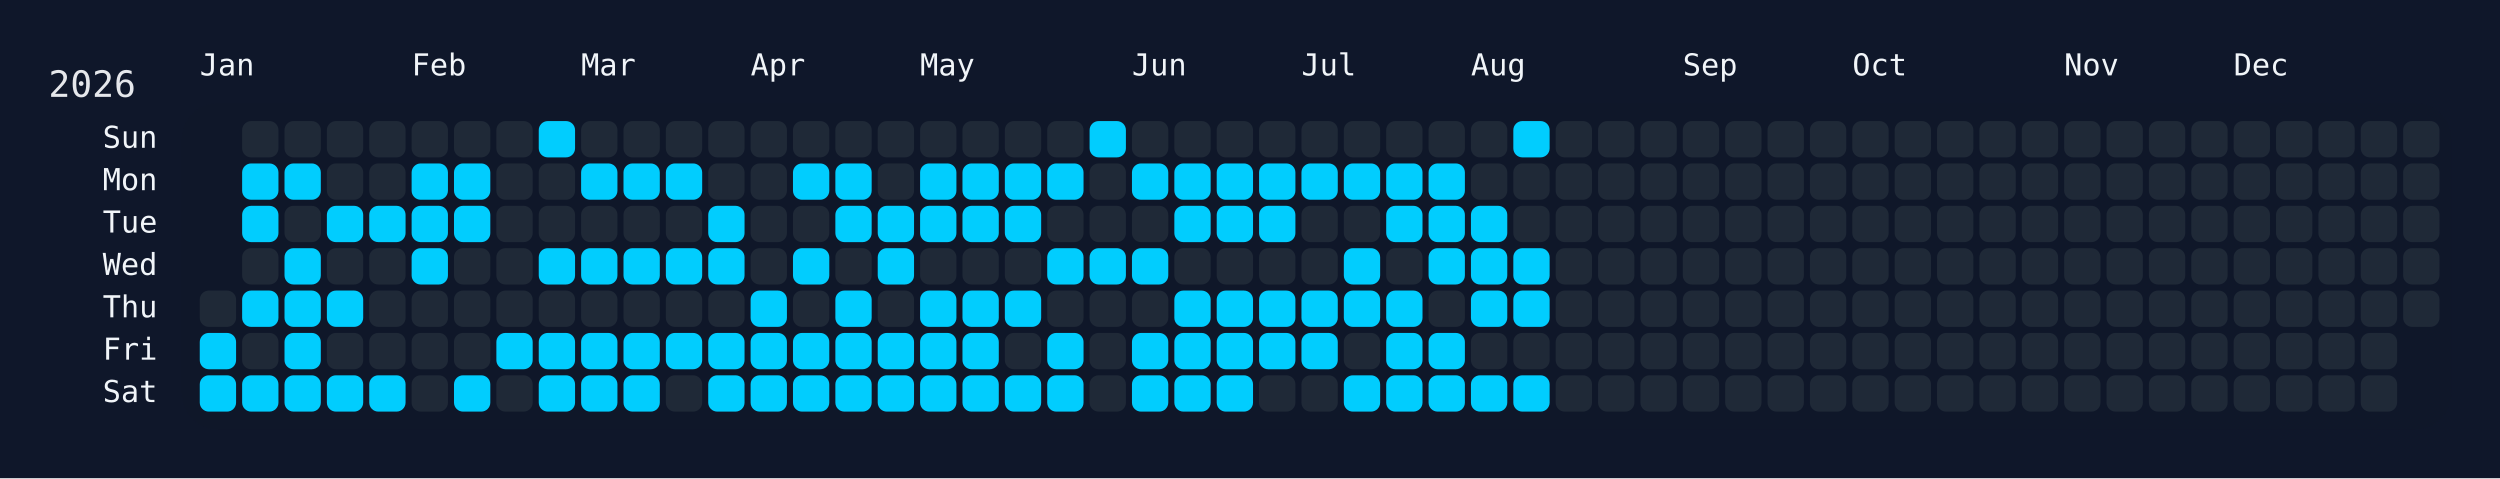
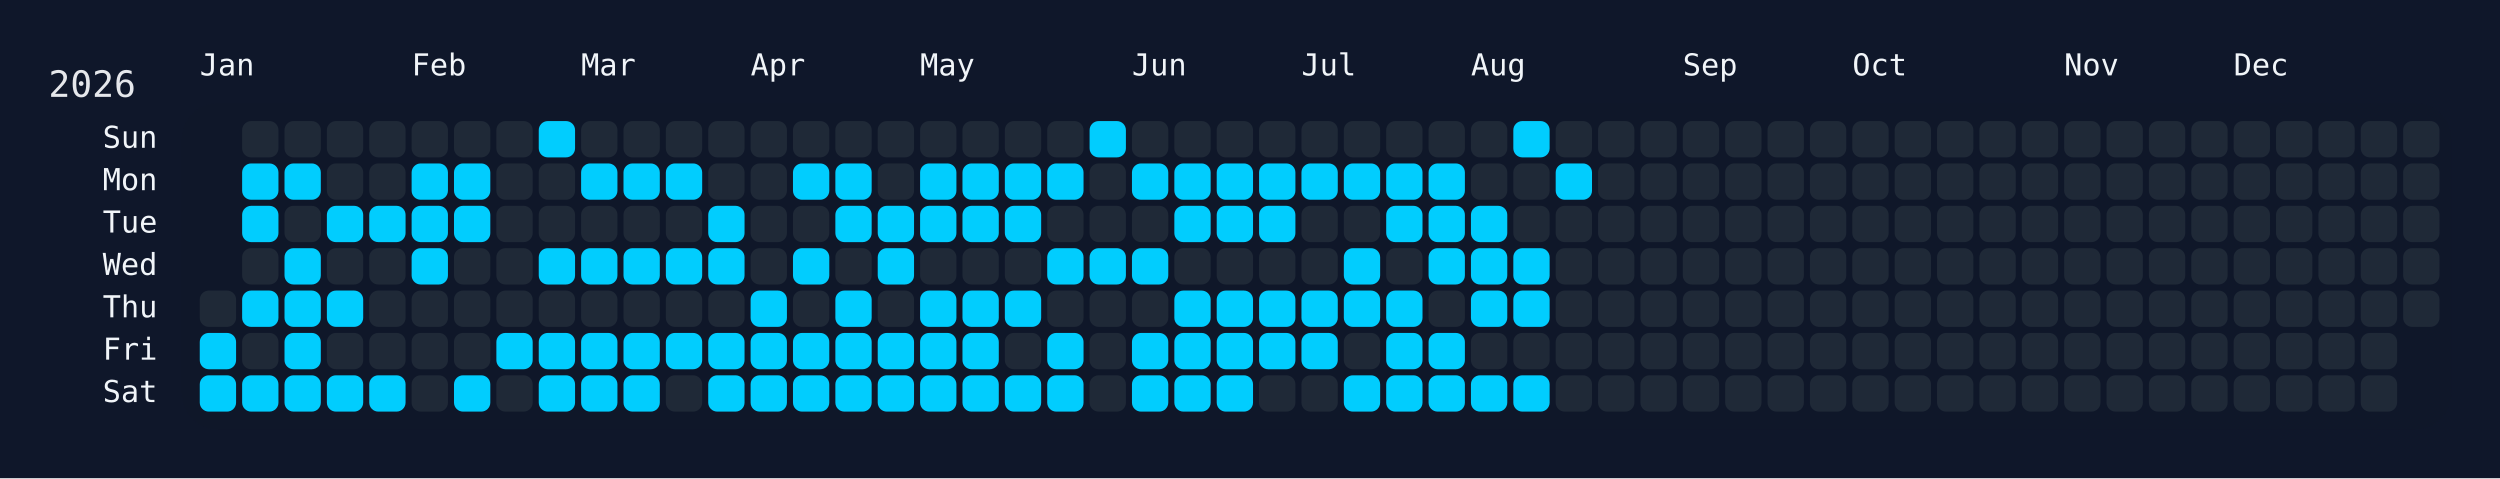
<svg xmlns="http://www.w3.org/2000/svg" width="826" height="158" viewBox="0 0 826 158">
  <rect width="826" height="158" fill="#0f172a" />
  <rect x="60" y="34" width="750" height="108" rx="12" ry="12" fill="rgba(15, 23, 42, 0.8)" />
  <text x="16" y="32" font-size="12" fill="#e5e7eb" font-family="JetBrains Mono, ui-monospace, SFMono-Regular, Menlo, Monaco, Consolas, monospace">2026</text>
  <text x="66" y="18" font-size="10" fill="#f1f5f9" font-family="JetBrains Mono, ui-monospace, SFMono-Regular, Menlo, Monaco, Consolas, monospace" dominant-baseline="hanging">Jan</text>
  <text x="136" y="18" font-size="10" fill="#f1f5f9" font-family="JetBrains Mono, ui-monospace, SFMono-Regular, Menlo, Monaco, Consolas, monospace" dominant-baseline="hanging">Feb</text>
  <text x="192" y="18" font-size="10" fill="#f1f5f9" font-family="JetBrains Mono, ui-monospace, SFMono-Regular, Menlo, Monaco, Consolas, monospace" dominant-baseline="hanging">Mar</text>
  <text x="248" y="18" font-size="10" fill="#f1f5f9" font-family="JetBrains Mono, ui-monospace, SFMono-Regular, Menlo, Monaco, Consolas, monospace" dominant-baseline="hanging">Apr</text>
  <text x="304" y="18" font-size="10" fill="#f1f5f9" font-family="JetBrains Mono, ui-monospace, SFMono-Regular, Menlo, Monaco, Consolas, monospace" dominant-baseline="hanging">May</text>
  <text x="374" y="18" font-size="10" fill="#f1f5f9" font-family="JetBrains Mono, ui-monospace, SFMono-Regular, Menlo, Monaco, Consolas, monospace" dominant-baseline="hanging">Jun</text>
  <text x="430" y="18" font-size="10" fill="#f1f5f9" font-family="JetBrains Mono, ui-monospace, SFMono-Regular, Menlo, Monaco, Consolas, monospace" dominant-baseline="hanging">Jul</text>
  <text x="486" y="18" font-size="10" fill="#f1f5f9" font-family="JetBrains Mono, ui-monospace, SFMono-Regular, Menlo, Monaco, Consolas, monospace" dominant-baseline="hanging">Aug</text>
  <text x="556" y="18" font-size="10" fill="#f1f5f9" font-family="JetBrains Mono, ui-monospace, SFMono-Regular, Menlo, Monaco, Consolas, monospace" dominant-baseline="hanging">Sep</text>
  <text x="612" y="18" font-size="10" fill="#f1f5f9" font-family="JetBrains Mono, ui-monospace, SFMono-Regular, Menlo, Monaco, Consolas, monospace" dominant-baseline="hanging">Oct</text>
  <text x="682" y="18" font-size="10" fill="#f1f5f9" font-family="JetBrains Mono, ui-monospace, SFMono-Regular, Menlo, Monaco, Consolas, monospace" dominant-baseline="hanging">Nov</text>
  <text x="738" y="18" font-size="10" fill="#f1f5f9" font-family="JetBrains Mono, ui-monospace, SFMono-Regular, Menlo, Monaco, Consolas, monospace" dominant-baseline="hanging">Dec</text>
  <text x="52" y="46.0" font-size="10" fill="#f1f5f9" font-family="JetBrains Mono, ui-monospace, SFMono-Regular, Menlo, Monaco, Consolas, monospace" text-anchor="end" dominant-baseline="middle">Sun</text>
  <text x="52" y="60.0" font-size="10" fill="#f1f5f9" font-family="JetBrains Mono, ui-monospace, SFMono-Regular, Menlo, Monaco, Consolas, monospace" text-anchor="end" dominant-baseline="middle">Mon</text>
  <text x="52" y="74.0" font-size="10" fill="#f1f5f9" font-family="JetBrains Mono, ui-monospace, SFMono-Regular, Menlo, Monaco, Consolas, monospace" text-anchor="end" dominant-baseline="middle">Tue</text>
  <text x="52" y="88.0" font-size="10" fill="#f1f5f9" font-family="JetBrains Mono, ui-monospace, SFMono-Regular, Menlo, Monaco, Consolas, monospace" text-anchor="end" dominant-baseline="middle">Wed</text>
  <text x="52" y="102.0" font-size="10" fill="#f1f5f9" font-family="JetBrains Mono, ui-monospace, SFMono-Regular, Menlo, Monaco, Consolas, monospace" text-anchor="end" dominant-baseline="middle">Thu</text>
  <text x="52" y="116.0" font-size="10" fill="#f1f5f9" font-family="JetBrains Mono, ui-monospace, SFMono-Regular, Menlo, Monaco, Consolas, monospace" text-anchor="end" dominant-baseline="middle">Fri</text>
  <text x="52" y="130.0" font-size="10" fill="#f1f5f9" font-family="JetBrains Mono, ui-monospace, SFMono-Regular, Menlo, Monaco, Consolas, monospace" text-anchor="end" dominant-baseline="middle">Sat</text>
  <g transform="translate(66,40)">
    <rect x="0" y="56" width="12" height="12" rx="3" ry="3" fill="#1f2937" data-date="2026-01-01" />
    <rect x="0" y="70" width="12" height="12" rx="3" ry="3" fill="#01cdfe" data-date="2026-01-02" />
    <rect x="0" y="84" width="12" height="12" rx="3" ry="3" fill="#01cdfe" data-date="2026-01-03" />
    <rect x="14" y="0" width="12" height="12" rx="3" ry="3" fill="#1f2937" data-date="2026-01-04" />
    <rect x="14" y="14" width="12" height="12" rx="3" ry="3" fill="#01cdfe" data-date="2026-01-05" />
    <rect x="14" y="28" width="12" height="12" rx="3" ry="3" fill="#01cdfe" data-date="2026-01-06" />
    <rect x="14" y="42" width="12" height="12" rx="3" ry="3" fill="#1f2937" data-date="2026-01-07" />
    <rect x="14" y="56" width="12" height="12" rx="3" ry="3" fill="#01cdfe" data-date="2026-01-08" />
    <rect x="14" y="70" width="12" height="12" rx="3" ry="3" fill="#1f2937" data-date="2026-01-09" />
    <rect x="14" y="84" width="12" height="12" rx="3" ry="3" fill="#01cdfe" data-date="2026-01-10" />
    <rect x="28" y="0" width="12" height="12" rx="3" ry="3" fill="#1f2937" data-date="2026-01-11" />
    <rect x="28" y="14" width="12" height="12" rx="3" ry="3" fill="#01cdfe" data-date="2026-01-12" />
    <rect x="28" y="28" width="12" height="12" rx="3" ry="3" fill="#1f2937" data-date="2026-01-13" />
    <rect x="28" y="42" width="12" height="12" rx="3" ry="3" fill="#01cdfe" data-date="2026-01-14" />
    <rect x="28" y="56" width="12" height="12" rx="3" ry="3" fill="#01cdfe" data-date="2026-01-15" />
    <rect x="28" y="70" width="12" height="12" rx="3" ry="3" fill="#01cdfe" data-date="2026-01-16" />
    <rect x="28" y="84" width="12" height="12" rx="3" ry="3" fill="#01cdfe" data-date="2026-01-17" />
    <rect x="42" y="0" width="12" height="12" rx="3" ry="3" fill="#1f2937" data-date="2026-01-18" />
    <rect x="42" y="14" width="12" height="12" rx="3" ry="3" fill="#1f2937" data-date="2026-01-19" />
    <rect x="42" y="28" width="12" height="12" rx="3" ry="3" fill="#01cdfe" data-date="2026-01-20" />
    <rect x="42" y="42" width="12" height="12" rx="3" ry="3" fill="#1f2937" data-date="2026-01-21" />
    <rect x="42" y="56" width="12" height="12" rx="3" ry="3" fill="#01cdfe" data-date="2026-01-22" />
    <rect x="42" y="70" width="12" height="12" rx="3" ry="3" fill="#1f2937" data-date="2026-01-23" />
    <rect x="42" y="84" width="12" height="12" rx="3" ry="3" fill="#01cdfe" data-date="2026-01-24" />
    <rect x="56" y="0" width="12" height="12" rx="3" ry="3" fill="#1f2937" data-date="2026-01-25" />
    <rect x="56" y="14" width="12" height="12" rx="3" ry="3" fill="#1f2937" data-date="2026-01-26" />
    <rect x="56" y="28" width="12" height="12" rx="3" ry="3" fill="#01cdfe" data-date="2026-01-27" />
    <rect x="56" y="42" width="12" height="12" rx="3" ry="3" fill="#1f2937" data-date="2026-01-28" />
    <rect x="56" y="56" width="12" height="12" rx="3" ry="3" fill="#1f2937" data-date="2026-01-29" />
    <rect x="56" y="70" width="12" height="12" rx="3" ry="3" fill="#1f2937" data-date="2026-01-30" />
    <rect x="56" y="84" width="12" height="12" rx="3" ry="3" fill="#01cdfe" data-date="2026-01-31" />
    <rect x="70" y="0" width="12" height="12" rx="3" ry="3" fill="#1f2937" data-date="2026-02-01" />
    <rect x="70" y="14" width="12" height="12" rx="3" ry="3" fill="#01cdfe" data-date="2026-02-02" />
    <rect x="70" y="28" width="12" height="12" rx="3" ry="3" fill="#01cdfe" data-date="2026-02-03" />
    <rect x="70" y="42" width="12" height="12" rx="3" ry="3" fill="#01cdfe" data-date="2026-02-04" />
    <rect x="70" y="56" width="12" height="12" rx="3" ry="3" fill="#1f2937" data-date="2026-02-05" />
    <rect x="70" y="70" width="12" height="12" rx="3" ry="3" fill="#1f2937" data-date="2026-02-06" />
    <rect x="70" y="84" width="12" height="12" rx="3" ry="3" fill="#1f2937" data-date="2026-02-07" />
    <rect x="84" y="0" width="12" height="12" rx="3" ry="3" fill="#1f2937" data-date="2026-02-08" />
    <rect x="84" y="14" width="12" height="12" rx="3" ry="3" fill="#01cdfe" data-date="2026-02-09" />
    <rect x="84" y="28" width="12" height="12" rx="3" ry="3" fill="#01cdfe" data-date="2026-02-10" />
    <rect x="84" y="42" width="12" height="12" rx="3" ry="3" fill="#1f2937" data-date="2026-02-11" />
    <rect x="84" y="56" width="12" height="12" rx="3" ry="3" fill="#1f2937" data-date="2026-02-12" />
    <rect x="84" y="70" width="12" height="12" rx="3" ry="3" fill="#1f2937" data-date="2026-02-13" />
    <rect x="84" y="84" width="12" height="12" rx="3" ry="3" fill="#01cdfe" data-date="2026-02-14" />
    <rect x="98" y="0" width="12" height="12" rx="3" ry="3" fill="#1f2937" data-date="2026-02-15" />
    <rect x="98" y="14" width="12" height="12" rx="3" ry="3" fill="#1f2937" data-date="2026-02-16" />
    <rect x="98" y="28" width="12" height="12" rx="3" ry="3" fill="#1f2937" data-date="2026-02-17" />
    <rect x="98" y="42" width="12" height="12" rx="3" ry="3" fill="#1f2937" data-date="2026-02-18" />
    <rect x="98" y="56" width="12" height="12" rx="3" ry="3" fill="#1f2937" data-date="2026-02-19" />
    <rect x="98" y="70" width="12" height="12" rx="3" ry="3" fill="#01cdfe" data-date="2026-02-20" />
    <rect x="98" y="84" width="12" height="12" rx="3" ry="3" fill="#1f2937" data-date="2026-02-21" />
    <rect x="112" y="0" width="12" height="12" rx="3" ry="3" fill="#01cdfe" data-date="2026-02-22" />
    <rect x="112" y="14" width="12" height="12" rx="3" ry="3" fill="#1f2937" data-date="2026-02-23" />
    <rect x="112" y="28" width="12" height="12" rx="3" ry="3" fill="#1f2937" data-date="2026-02-24" />
    <rect x="112" y="42" width="12" height="12" rx="3" ry="3" fill="#01cdfe" data-date="2026-02-25" />
    <rect x="112" y="56" width="12" height="12" rx="3" ry="3" fill="#1f2937" data-date="2026-02-26" />
    <rect x="112" y="70" width="12" height="12" rx="3" ry="3" fill="#01cdfe" data-date="2026-02-27" />
    <rect x="112" y="84" width="12" height="12" rx="3" ry="3" fill="#01cdfe" data-date="2026-02-28" />
    <rect x="126" y="0" width="12" height="12" rx="3" ry="3" fill="#1f2937" data-date="2026-03-01" />
    <rect x="126" y="14" width="12" height="12" rx="3" ry="3" fill="#01cdfe" data-date="2026-03-02" />
    <rect x="126" y="28" width="12" height="12" rx="3" ry="3" fill="#1f2937" data-date="2026-03-03" />
    <rect x="126" y="42" width="12" height="12" rx="3" ry="3" fill="#01cdfe" data-date="2026-03-04" />
    <rect x="126" y="56" width="12" height="12" rx="3" ry="3" fill="#1f2937" data-date="2026-03-05" />
    <rect x="126" y="70" width="12" height="12" rx="3" ry="3" fill="#01cdfe" data-date="2026-03-06" />
    <rect x="126" y="84" width="12" height="12" rx="3" ry="3" fill="#01cdfe" data-date="2026-03-07" />
    <rect x="140" y="0" width="12" height="12" rx="3" ry="3" fill="#1f2937" data-date="2026-03-08" />
    <rect x="140" y="14" width="12" height="12" rx="3" ry="3" fill="#01cdfe" data-date="2026-03-09" />
    <rect x="140" y="28" width="12" height="12" rx="3" ry="3" fill="#1f2937" data-date="2026-03-10" />
    <rect x="140" y="42" width="12" height="12" rx="3" ry="3" fill="#01cdfe" data-date="2026-03-11" />
    <rect x="140" y="56" width="12" height="12" rx="3" ry="3" fill="#1f2937" data-date="2026-03-12" />
    <rect x="140" y="70" width="12" height="12" rx="3" ry="3" fill="#01cdfe" data-date="2026-03-13" />
    <rect x="140" y="84" width="12" height="12" rx="3" ry="3" fill="#01cdfe" data-date="2026-03-14" />
    <rect x="154" y="0" width="12" height="12" rx="3" ry="3" fill="#1f2937" data-date="2026-03-15" />
    <rect x="154" y="14" width="12" height="12" rx="3" ry="3" fill="#01cdfe" data-date="2026-03-16" />
    <rect x="154" y="28" width="12" height="12" rx="3" ry="3" fill="#1f2937" data-date="2026-03-17" />
    <rect x="154" y="42" width="12" height="12" rx="3" ry="3" fill="#01cdfe" data-date="2026-03-18" />
    <rect x="154" y="56" width="12" height="12" rx="3" ry="3" fill="#1f2937" data-date="2026-03-19" />
    <rect x="154" y="70" width="12" height="12" rx="3" ry="3" fill="#01cdfe" data-date="2026-03-20" />
    <rect x="154" y="84" width="12" height="12" rx="3" ry="3" fill="#1f2937" data-date="2026-03-21" />
    <rect x="168" y="0" width="12" height="12" rx="3" ry="3" fill="#1f2937" data-date="2026-03-22" />
    <rect x="168" y="14" width="12" height="12" rx="3" ry="3" fill="#1f2937" data-date="2026-03-23" />
    <rect x="168" y="28" width="12" height="12" rx="3" ry="3" fill="#01cdfe" data-date="2026-03-24" />
    <rect x="168" y="42" width="12" height="12" rx="3" ry="3" fill="#01cdfe" data-date="2026-03-25" />
    <rect x="168" y="56" width="12" height="12" rx="3" ry="3" fill="#1f2937" data-date="2026-03-26" />
    <rect x="168" y="70" width="12" height="12" rx="3" ry="3" fill="#01cdfe" data-date="2026-03-27" />
    <rect x="168" y="84" width="12" height="12" rx="3" ry="3" fill="#01cdfe" data-date="2026-03-28" />
    <rect x="182" y="0" width="12" height="12" rx="3" ry="3" fill="#1f2937" data-date="2026-03-29" />
    <rect x="182" y="14" width="12" height="12" rx="3" ry="3" fill="#1f2937" data-date="2026-03-30" />
    <rect x="182" y="28" width="12" height="12" rx="3" ry="3" fill="#1f2937" data-date="2026-03-31" />
    <rect x="182" y="42" width="12" height="12" rx="3" ry="3" fill="#1f2937" data-date="2026-04-01" />
    <rect x="182" y="56" width="12" height="12" rx="3" ry="3" fill="#01cdfe" data-date="2026-04-02" />
    <rect x="182" y="70" width="12" height="12" rx="3" ry="3" fill="#01cdfe" data-date="2026-04-03" />
    <rect x="182" y="84" width="12" height="12" rx="3" ry="3" fill="#01cdfe" data-date="2026-04-04" />
    <rect x="196" y="0" width="12" height="12" rx="3" ry="3" fill="#1f2937" data-date="2026-04-05" />
    <rect x="196" y="14" width="12" height="12" rx="3" ry="3" fill="#01cdfe" data-date="2026-04-06" />
    <rect x="196" y="28" width="12" height="12" rx="3" ry="3" fill="#1f2937" data-date="2026-04-07" />
    <rect x="196" y="42" width="12" height="12" rx="3" ry="3" fill="#01cdfe" data-date="2026-04-08" />
    <rect x="196" y="56" width="12" height="12" rx="3" ry="3" fill="#1f2937" data-date="2026-04-09" />
    <rect x="196" y="70" width="12" height="12" rx="3" ry="3" fill="#01cdfe" data-date="2026-04-10" />
    <rect x="196" y="84" width="12" height="12" rx="3" ry="3" fill="#01cdfe" data-date="2026-04-11" />
    <rect x="210" y="0" width="12" height="12" rx="3" ry="3" fill="#1f2937" data-date="2026-04-12" />
    <rect x="210" y="14" width="12" height="12" rx="3" ry="3" fill="#01cdfe" data-date="2026-04-13" />
    <rect x="210" y="28" width="12" height="12" rx="3" ry="3" fill="#01cdfe" data-date="2026-04-14" />
    <rect x="210" y="42" width="12" height="12" rx="3" ry="3" fill="#1f2937" data-date="2026-04-15" />
    <rect x="210" y="56" width="12" height="12" rx="3" ry="3" fill="#01cdfe" data-date="2026-04-16" />
    <rect x="210" y="70" width="12" height="12" rx="3" ry="3" fill="#01cdfe" data-date="2026-04-17" />
    <rect x="210" y="84" width="12" height="12" rx="3" ry="3" fill="#01cdfe" data-date="2026-04-18" />
    <rect x="224" y="0" width="12" height="12" rx="3" ry="3" fill="#1f2937" data-date="2026-04-19" />
    <rect x="224" y="14" width="12" height="12" rx="3" ry="3" fill="#1f2937" data-date="2026-04-20" />
    <rect x="224" y="28" width="12" height="12" rx="3" ry="3" fill="#01cdfe" data-date="2026-04-21" />
    <rect x="224" y="42" width="12" height="12" rx="3" ry="3" fill="#01cdfe" data-date="2026-04-22" />
    <rect x="224" y="56" width="12" height="12" rx="3" ry="3" fill="#1f2937" data-date="2026-04-23" />
    <rect x="224" y="70" width="12" height="12" rx="3" ry="3" fill="#01cdfe" data-date="2026-04-24" />
    <rect x="224" y="84" width="12" height="12" rx="3" ry="3" fill="#01cdfe" data-date="2026-04-25" />
    <rect x="238" y="0" width="12" height="12" rx="3" ry="3" fill="#1f2937" data-date="2026-04-26" />
    <rect x="238" y="14" width="12" height="12" rx="3" ry="3" fill="#01cdfe" data-date="2026-04-27" />
    <rect x="238" y="28" width="12" height="12" rx="3" ry="3" fill="#01cdfe" data-date="2026-04-28" />
    <rect x="238" y="42" width="12" height="12" rx="3" ry="3" fill="#1f2937" data-date="2026-04-29" />
    <rect x="238" y="56" width="12" height="12" rx="3" ry="3" fill="#01cdfe" data-date="2026-04-30" />
    <rect x="238" y="70" width="12" height="12" rx="3" ry="3" fill="#01cdfe" data-date="2026-05-01" />
    <rect x="238" y="84" width="12" height="12" rx="3" ry="3" fill="#01cdfe" data-date="2026-05-02" />
    <rect x="252" y="0" width="12" height="12" rx="3" ry="3" fill="#1f2937" data-date="2026-05-03" />
    <rect x="252" y="14" width="12" height="12" rx="3" ry="3" fill="#01cdfe" data-date="2026-05-04" />
    <rect x="252" y="28" width="12" height="12" rx="3" ry="3" fill="#01cdfe" data-date="2026-05-05" />
    <rect x="252" y="42" width="12" height="12" rx="3" ry="3" fill="#1f2937" data-date="2026-05-06" />
    <rect x="252" y="56" width="12" height="12" rx="3" ry="3" fill="#01cdfe" data-date="2026-05-07" />
    <rect x="252" y="70" width="12" height="12" rx="3" ry="3" fill="#01cdfe" data-date="2026-05-08" />
    <rect x="252" y="84" width="12" height="12" rx="3" ry="3" fill="#01cdfe" data-date="2026-05-09" />
    <rect x="266" y="0" width="12" height="12" rx="3" ry="3" fill="#1f2937" data-date="2026-05-10" />
    <rect x="266" y="14" width="12" height="12" rx="3" ry="3" fill="#01cdfe" data-date="2026-05-11" />
    <rect x="266" y="28" width="12" height="12" rx="3" ry="3" fill="#01cdfe" data-date="2026-05-12" />
    <rect x="266" y="42" width="12" height="12" rx="3" ry="3" fill="#1f2937" data-date="2026-05-13" />
    <rect x="266" y="56" width="12" height="12" rx="3" ry="3" fill="#01cdfe" data-date="2026-05-14" />
    <rect x="266" y="70" width="12" height="12" rx="3" ry="3" fill="#1f2937" data-date="2026-05-15" />
    <rect x="266" y="84" width="12" height="12" rx="3" ry="3" fill="#01cdfe" data-date="2026-05-16" />
    <rect x="280" y="0" width="12" height="12" rx="3" ry="3" fill="#1f2937" data-date="2026-05-17" />
    <rect x="280" y="14" width="12" height="12" rx="3" ry="3" fill="#01cdfe" data-date="2026-05-18" />
    <rect x="280" y="28" width="12" height="12" rx="3" ry="3" fill="#1f2937" data-date="2026-05-19" />
    <rect x="280" y="42" width="12" height="12" rx="3" ry="3" fill="#01cdfe" data-date="2026-05-20" />
    <rect x="280" y="56" width="12" height="12" rx="3" ry="3" fill="#1f2937" data-date="2026-05-21" />
    <rect x="280" y="70" width="12" height="12" rx="3" ry="3" fill="#01cdfe" data-date="2026-05-22" />
    <rect x="280" y="84" width="12" height="12" rx="3" ry="3" fill="#01cdfe" data-date="2026-05-23" />
    <rect x="294" y="0" width="12" height="12" rx="3" ry="3" fill="#01cdfe" data-date="2026-05-24" />
    <rect x="294" y="14" width="12" height="12" rx="3" ry="3" fill="#1f2937" data-date="2026-05-25" />
    <rect x="294" y="28" width="12" height="12" rx="3" ry="3" fill="#1f2937" data-date="2026-05-26" />
    <rect x="294" y="42" width="12" height="12" rx="3" ry="3" fill="#01cdfe" data-date="2026-05-27" />
    <rect x="294" y="56" width="12" height="12" rx="3" ry="3" fill="#1f2937" data-date="2026-05-28" />
    <rect x="294" y="70" width="12" height="12" rx="3" ry="3" fill="#1f2937" data-date="2026-05-29" />
    <rect x="294" y="84" width="12" height="12" rx="3" ry="3" fill="#1f2937" data-date="2026-05-30" />
    <rect x="308" y="0" width="12" height="12" rx="3" ry="3" fill="#1f2937" data-date="2026-05-31" />
    <rect x="308" y="14" width="12" height="12" rx="3" ry="3" fill="#01cdfe" data-date="2026-06-01" />
    <rect x="308" y="28" width="12" height="12" rx="3" ry="3" fill="#1f2937" data-date="2026-06-02" />
    <rect x="308" y="42" width="12" height="12" rx="3" ry="3" fill="#01cdfe" data-date="2026-06-03" />
    <rect x="308" y="56" width="12" height="12" rx="3" ry="3" fill="#1f2937" data-date="2026-06-04" />
    <rect x="308" y="70" width="12" height="12" rx="3" ry="3" fill="#01cdfe" data-date="2026-06-05" />
    <rect x="308" y="84" width="12" height="12" rx="3" ry="3" fill="#01cdfe" data-date="2026-06-06" />
    <rect x="322" y="0" width="12" height="12" rx="3" ry="3" fill="#1f2937" data-date="2026-06-07" />
    <rect x="322" y="14" width="12" height="12" rx="3" ry="3" fill="#01cdfe" data-date="2026-06-08" />
    <rect x="322" y="28" width="12" height="12" rx="3" ry="3" fill="#01cdfe" data-date="2026-06-09" />
    <rect x="322" y="42" width="12" height="12" rx="3" ry="3" fill="#1f2937" data-date="2026-06-10" />
    <rect x="322" y="56" width="12" height="12" rx="3" ry="3" fill="#01cdfe" data-date="2026-06-11" />
    <rect x="322" y="70" width="12" height="12" rx="3" ry="3" fill="#01cdfe" data-date="2026-06-12" />
    <rect x="322" y="84" width="12" height="12" rx="3" ry="3" fill="#01cdfe" data-date="2026-06-13" />
    <rect x="336" y="0" width="12" height="12" rx="3" ry="3" fill="#1f2937" data-date="2026-06-14" />
    <rect x="336" y="14" width="12" height="12" rx="3" ry="3" fill="#01cdfe" data-date="2026-06-15" />
    <rect x="336" y="28" width="12" height="12" rx="3" ry="3" fill="#01cdfe" data-date="2026-06-16" />
    <rect x="336" y="42" width="12" height="12" rx="3" ry="3" fill="#1f2937" data-date="2026-06-17" />
    <rect x="336" y="56" width="12" height="12" rx="3" ry="3" fill="#01cdfe" data-date="2026-06-18" />
    <rect x="336" y="70" width="12" height="12" rx="3" ry="3" fill="#01cdfe" data-date="2026-06-19" />
    <rect x="336" y="84" width="12" height="12" rx="3" ry="3" fill="#01cdfe" data-date="2026-06-20" />
    <rect x="350" y="0" width="12" height="12" rx="3" ry="3" fill="#1f2937" data-date="2026-06-21" />
    <rect x="350" y="14" width="12" height="12" rx="3" ry="3" fill="#01cdfe" data-date="2026-06-22" />
    <rect x="350" y="28" width="12" height="12" rx="3" ry="3" fill="#01cdfe" data-date="2026-06-23" />
    <rect x="350" y="42" width="12" height="12" rx="3" ry="3" fill="#1f2937" data-date="2026-06-24" />
    <rect x="350" y="56" width="12" height="12" rx="3" ry="3" fill="#01cdfe" data-date="2026-06-25" />
    <rect x="350" y="70" width="12" height="12" rx="3" ry="3" fill="#01cdfe" data-date="2026-06-26" />
    <rect x="350" y="84" width="12" height="12" rx="3" ry="3" fill="#1f2937" data-date="2026-06-27" />
    <rect x="364" y="0" width="12" height="12" rx="3" ry="3" fill="#1f2937" data-date="2026-06-28" />
    <rect x="364" y="14" width="12" height="12" rx="3" ry="3" fill="#01cdfe" data-date="2026-06-29" />
    <rect x="364" y="28" width="12" height="12" rx="3" ry="3" fill="#1f2937" data-date="2026-06-30" />
    <rect x="364" y="42" width="12" height="12" rx="3" ry="3" fill="#1f2937" data-date="2026-07-01" />
    <rect x="364" y="56" width="12" height="12" rx="3" ry="3" fill="#01cdfe" data-date="2026-07-02" />
    <rect x="364" y="70" width="12" height="12" rx="3" ry="3" fill="#01cdfe" data-date="2026-07-03" />
    <rect x="364" y="84" width="12" height="12" rx="3" ry="3" fill="#1f2937" data-date="2026-07-04" />
    <rect x="378" y="0" width="12" height="12" rx="3" ry="3" fill="#1f2937" data-date="2026-07-05" />
    <rect x="378" y="14" width="12" height="12" rx="3" ry="3" fill="#01cdfe" data-date="2026-07-06" />
    <rect x="378" y="28" width="12" height="12" rx="3" ry="3" fill="#1f2937" data-date="2026-07-07" />
    <rect x="378" y="42" width="12" height="12" rx="3" ry="3" fill="#01cdfe" data-date="2026-07-08" />
    <rect x="378" y="56" width="12" height="12" rx="3" ry="3" fill="#01cdfe" data-date="2026-07-09" />
    <rect x="378" y="70" width="12" height="12" rx="3" ry="3" fill="#1f2937" data-date="2026-07-10" />
    <rect x="378" y="84" width="12" height="12" rx="3" ry="3" fill="#01cdfe" data-date="2026-07-11" />
    <rect x="392" y="0" width="12" height="12" rx="3" ry="3" fill="#1f2937" data-date="2026-07-12" />
    <rect x="392" y="14" width="12" height="12" rx="3" ry="3" fill="#01cdfe" data-date="2026-07-13" />
    <rect x="392" y="28" width="12" height="12" rx="3" ry="3" fill="#01cdfe" data-date="2026-07-14" />
    <rect x="392" y="42" width="12" height="12" rx="3" ry="3" fill="#1f2937" data-date="2026-07-15" />
    <rect x="392" y="56" width="12" height="12" rx="3" ry="3" fill="#01cdfe" data-date="2026-07-16" />
    <rect x="392" y="70" width="12" height="12" rx="3" ry="3" fill="#01cdfe" data-date="2026-07-17" />
    <rect x="392" y="84" width="12" height="12" rx="3" ry="3" fill="#01cdfe" data-date="2026-07-18" />
    <rect x="406" y="0" width="12" height="12" rx="3" ry="3" fill="#1f2937" data-date="2026-07-19" />
    <rect x="406" y="14" width="12" height="12" rx="3" ry="3" fill="#01cdfe" data-date="2026-07-20" />
    <rect x="406" y="28" width="12" height="12" rx="3" ry="3" fill="#01cdfe" data-date="2026-07-21" />
    <rect x="406" y="42" width="12" height="12" rx="3" ry="3" fill="#01cdfe" data-date="2026-07-22" />
    <rect x="406" y="56" width="12" height="12" rx="3" ry="3" fill="#1f2937" data-date="2026-07-23" />
    <rect x="406" y="70" width="12" height="12" rx="3" ry="3" fill="#01cdfe" data-date="2026-07-24" />
    <rect x="406" y="84" width="12" height="12" rx="3" ry="3" fill="#01cdfe" data-date="2026-07-25" />
    <rect x="420" y="0" width="12" height="12" rx="3" ry="3" fill="#1f2937" data-date="2026-07-26" />
    <rect x="420" y="14" width="12" height="12" rx="3" ry="3" fill="#1f2937" data-date="2026-07-27" />
    <rect x="420" y="28" width="12" height="12" rx="3" ry="3" fill="#01cdfe" data-date="2026-07-28" />
    <rect x="420" y="42" width="12" height="12" rx="3" ry="3" fill="#01cdfe" data-date="2026-07-29" />
    <rect x="420" y="56" width="12" height="12" rx="3" ry="3" fill="#01cdfe" data-date="2026-07-30" />
    <rect x="420" y="70" width="12" height="12" rx="3" ry="3" fill="#1f2937" data-date="2026-07-31" />
    <rect x="420" y="84" width="12" height="12" rx="3" ry="3" fill="#01cdfe" data-date="2026-08-01" />
    <rect x="434" y="0" width="12" height="12" rx="3" ry="3" fill="#01cdfe" data-date="2026-08-02" />
    <rect x="434" y="14" width="12" height="12" rx="3" ry="3" fill="#1f2937" data-date="2026-08-03" />
    <rect x="434" y="28" width="12" height="12" rx="3" ry="3" fill="#1f2937" data-date="2026-08-04" />
    <rect x="434" y="42" width="12" height="12" rx="3" ry="3" fill="#01cdfe" data-date="2026-08-05" />
    <rect x="434" y="56" width="12" height="12" rx="3" ry="3" fill="#01cdfe" data-date="2026-08-06" />
    <rect x="434" y="70" width="12" height="12" rx="3" ry="3" fill="#1f2937" data-date="2026-08-07" />
    <rect x="434" y="84" width="12" height="12" rx="3" ry="3" fill="#01cdfe" data-date="2026-08-08" />
    <rect x="448" y="0" width="12" height="12" rx="3" ry="3" fill="#1f2937" data-date="2026-08-09" />
-     <rect x="448" y="14" width="12" height="12" rx="3" ry="3" fill="#1f2937" data-date="2026-08-10" />
+     <rect x="448" y="14" width="12" height="12" rx="3" ry="3" fill="#01cdfe" data-date="2026-08-10" />
    <rect x="448" y="28" width="12" height="12" rx="3" ry="3" fill="#1f2937" data-date="2026-08-11" />
    <rect x="448" y="42" width="12" height="12" rx="3" ry="3" fill="#1f2937" data-date="2026-08-12" />
    <rect x="448" y="56" width="12" height="12" rx="3" ry="3" fill="#1f2937" data-date="2026-08-13" />
    <rect x="448" y="70" width="12" height="12" rx="3" ry="3" fill="#1f2937" data-date="2026-08-14" />
    <rect x="448" y="84" width="12" height="12" rx="3" ry="3" fill="#1f2937" data-date="2026-08-15" />
    <rect x="462" y="0" width="12" height="12" rx="3" ry="3" fill="#1f2937" data-date="2026-08-16" />
    <rect x="462" y="14" width="12" height="12" rx="3" ry="3" fill="#1f2937" data-date="2026-08-17" />
    <rect x="462" y="28" width="12" height="12" rx="3" ry="3" fill="#1f2937" data-date="2026-08-18" />
    <rect x="462" y="42" width="12" height="12" rx="3" ry="3" fill="#1f2937" data-date="2026-08-19" />
    <rect x="462" y="56" width="12" height="12" rx="3" ry="3" fill="#1f2937" data-date="2026-08-20" />
    <rect x="462" y="70" width="12" height="12" rx="3" ry="3" fill="#1f2937" data-date="2026-08-21" />
    <rect x="462" y="84" width="12" height="12" rx="3" ry="3" fill="#1f2937" data-date="2026-08-22" />
    <rect x="476" y="0" width="12" height="12" rx="3" ry="3" fill="#1f2937" data-date="2026-08-23" />
    <rect x="476" y="14" width="12" height="12" rx="3" ry="3" fill="#1f2937" data-date="2026-08-24" />
    <rect x="476" y="28" width="12" height="12" rx="3" ry="3" fill="#1f2937" data-date="2026-08-25" />
    <rect x="476" y="42" width="12" height="12" rx="3" ry="3" fill="#1f2937" data-date="2026-08-26" />
    <rect x="476" y="56" width="12" height="12" rx="3" ry="3" fill="#1f2937" data-date="2026-08-27" />
    <rect x="476" y="70" width="12" height="12" rx="3" ry="3" fill="#1f2937" data-date="2026-08-28" />
    <rect x="476" y="84" width="12" height="12" rx="3" ry="3" fill="#1f2937" data-date="2026-08-29" />
    <rect x="490" y="0" width="12" height="12" rx="3" ry="3" fill="#1f2937" data-date="2026-08-30" />
    <rect x="490" y="14" width="12" height="12" rx="3" ry="3" fill="#1f2937" data-date="2026-08-31" />
    <rect x="490" y="28" width="12" height="12" rx="3" ry="3" fill="#1f2937" data-date="2026-09-01" />
    <rect x="490" y="42" width="12" height="12" rx="3" ry="3" fill="#1f2937" data-date="2026-09-02" />
    <rect x="490" y="56" width="12" height="12" rx="3" ry="3" fill="#1f2937" data-date="2026-09-03" />
    <rect x="490" y="70" width="12" height="12" rx="3" ry="3" fill="#1f2937" data-date="2026-09-04" />
    <rect x="490" y="84" width="12" height="12" rx="3" ry="3" fill="#1f2937" data-date="2026-09-05" />
    <rect x="504" y="0" width="12" height="12" rx="3" ry="3" fill="#1f2937" data-date="2026-09-06" />
    <rect x="504" y="14" width="12" height="12" rx="3" ry="3" fill="#1f2937" data-date="2026-09-07" />
    <rect x="504" y="28" width="12" height="12" rx="3" ry="3" fill="#1f2937" data-date="2026-09-08" />
    <rect x="504" y="42" width="12" height="12" rx="3" ry="3" fill="#1f2937" data-date="2026-09-09" />
    <rect x="504" y="56" width="12" height="12" rx="3" ry="3" fill="#1f2937" data-date="2026-09-10" />
    <rect x="504" y="70" width="12" height="12" rx="3" ry="3" fill="#1f2937" data-date="2026-09-11" />
    <rect x="504" y="84" width="12" height="12" rx="3" ry="3" fill="#1f2937" data-date="2026-09-12" />
    <rect x="518" y="0" width="12" height="12" rx="3" ry="3" fill="#1f2937" data-date="2026-09-13" />
    <rect x="518" y="14" width="12" height="12" rx="3" ry="3" fill="#1f2937" data-date="2026-09-14" />
    <rect x="518" y="28" width="12" height="12" rx="3" ry="3" fill="#1f2937" data-date="2026-09-15" />
    <rect x="518" y="42" width="12" height="12" rx="3" ry="3" fill="#1f2937" data-date="2026-09-16" />
    <rect x="518" y="56" width="12" height="12" rx="3" ry="3" fill="#1f2937" data-date="2026-09-17" />
    <rect x="518" y="70" width="12" height="12" rx="3" ry="3" fill="#1f2937" data-date="2026-09-18" />
    <rect x="518" y="84" width="12" height="12" rx="3" ry="3" fill="#1f2937" data-date="2026-09-19" />
    <rect x="532" y="0" width="12" height="12" rx="3" ry="3" fill="#1f2937" data-date="2026-09-20" />
    <rect x="532" y="14" width="12" height="12" rx="3" ry="3" fill="#1f2937" data-date="2026-09-21" />
    <rect x="532" y="28" width="12" height="12" rx="3" ry="3" fill="#1f2937" data-date="2026-09-22" />
    <rect x="532" y="42" width="12" height="12" rx="3" ry="3" fill="#1f2937" data-date="2026-09-23" />
    <rect x="532" y="56" width="12" height="12" rx="3" ry="3" fill="#1f2937" data-date="2026-09-24" />
    <rect x="532" y="70" width="12" height="12" rx="3" ry="3" fill="#1f2937" data-date="2026-09-25" />
    <rect x="532" y="84" width="12" height="12" rx="3" ry="3" fill="#1f2937" data-date="2026-09-26" />
    <rect x="546" y="0" width="12" height="12" rx="3" ry="3" fill="#1f2937" data-date="2026-09-27" />
    <rect x="546" y="14" width="12" height="12" rx="3" ry="3" fill="#1f2937" data-date="2026-09-28" />
    <rect x="546" y="28" width="12" height="12" rx="3" ry="3" fill="#1f2937" data-date="2026-09-29" />
    <rect x="546" y="42" width="12" height="12" rx="3" ry="3" fill="#1f2937" data-date="2026-09-30" />
    <rect x="546" y="56" width="12" height="12" rx="3" ry="3" fill="#1f2937" data-date="2026-10-01" />
    <rect x="546" y="70" width="12" height="12" rx="3" ry="3" fill="#1f2937" data-date="2026-10-02" />
    <rect x="546" y="84" width="12" height="12" rx="3" ry="3" fill="#1f2937" data-date="2026-10-03" />
    <rect x="560" y="0" width="12" height="12" rx="3" ry="3" fill="#1f2937" data-date="2026-10-04" />
    <rect x="560" y="14" width="12" height="12" rx="3" ry="3" fill="#1f2937" data-date="2026-10-05" />
    <rect x="560" y="28" width="12" height="12" rx="3" ry="3" fill="#1f2937" data-date="2026-10-06" />
    <rect x="560" y="42" width="12" height="12" rx="3" ry="3" fill="#1f2937" data-date="2026-10-07" />
    <rect x="560" y="56" width="12" height="12" rx="3" ry="3" fill="#1f2937" data-date="2026-10-08" />
    <rect x="560" y="70" width="12" height="12" rx="3" ry="3" fill="#1f2937" data-date="2026-10-09" />
    <rect x="560" y="84" width="12" height="12" rx="3" ry="3" fill="#1f2937" data-date="2026-10-10" />
    <rect x="574" y="0" width="12" height="12" rx="3" ry="3" fill="#1f2937" data-date="2026-10-11" />
    <rect x="574" y="14" width="12" height="12" rx="3" ry="3" fill="#1f2937" data-date="2026-10-12" />
    <rect x="574" y="28" width="12" height="12" rx="3" ry="3" fill="#1f2937" data-date="2026-10-13" />
    <rect x="574" y="42" width="12" height="12" rx="3" ry="3" fill="#1f2937" data-date="2026-10-14" />
    <rect x="574" y="56" width="12" height="12" rx="3" ry="3" fill="#1f2937" data-date="2026-10-15" />
    <rect x="574" y="70" width="12" height="12" rx="3" ry="3" fill="#1f2937" data-date="2026-10-16" />
    <rect x="574" y="84" width="12" height="12" rx="3" ry="3" fill="#1f2937" data-date="2026-10-17" />
    <rect x="588" y="0" width="12" height="12" rx="3" ry="3" fill="#1f2937" data-date="2026-10-18" />
    <rect x="588" y="14" width="12" height="12" rx="3" ry="3" fill="#1f2937" data-date="2026-10-19" />
    <rect x="588" y="28" width="12" height="12" rx="3" ry="3" fill="#1f2937" data-date="2026-10-20" />
    <rect x="588" y="42" width="12" height="12" rx="3" ry="3" fill="#1f2937" data-date="2026-10-21" />
    <rect x="588" y="56" width="12" height="12" rx="3" ry="3" fill="#1f2937" data-date="2026-10-22" />
    <rect x="588" y="70" width="12" height="12" rx="3" ry="3" fill="#1f2937" data-date="2026-10-23" />
    <rect x="588" y="84" width="12" height="12" rx="3" ry="3" fill="#1f2937" data-date="2026-10-24" />
    <rect x="602" y="0" width="12" height="12" rx="3" ry="3" fill="#1f2937" data-date="2026-10-25" />
    <rect x="602" y="14" width="12" height="12" rx="3" ry="3" fill="#1f2937" data-date="2026-10-26" />
    <rect x="602" y="28" width="12" height="12" rx="3" ry="3" fill="#1f2937" data-date="2026-10-27" />
    <rect x="602" y="42" width="12" height="12" rx="3" ry="3" fill="#1f2937" data-date="2026-10-28" />
    <rect x="602" y="56" width="12" height="12" rx="3" ry="3" fill="#1f2937" data-date="2026-10-29" />
    <rect x="602" y="70" width="12" height="12" rx="3" ry="3" fill="#1f2937" data-date="2026-10-30" />
    <rect x="602" y="84" width="12" height="12" rx="3" ry="3" fill="#1f2937" data-date="2026-10-31" />
    <rect x="616" y="0" width="12" height="12" rx="3" ry="3" fill="#1f2937" data-date="2026-11-01" />
    <rect x="616" y="14" width="12" height="12" rx="3" ry="3" fill="#1f2937" data-date="2026-11-02" />
    <rect x="616" y="28" width="12" height="12" rx="3" ry="3" fill="#1f2937" data-date="2026-11-03" />
    <rect x="616" y="42" width="12" height="12" rx="3" ry="3" fill="#1f2937" data-date="2026-11-04" />
    <rect x="616" y="56" width="12" height="12" rx="3" ry="3" fill="#1f2937" data-date="2026-11-05" />
    <rect x="616" y="70" width="12" height="12" rx="3" ry="3" fill="#1f2937" data-date="2026-11-06" />
    <rect x="616" y="84" width="12" height="12" rx="3" ry="3" fill="#1f2937" data-date="2026-11-07" />
    <rect x="630" y="0" width="12" height="12" rx="3" ry="3" fill="#1f2937" data-date="2026-11-08" />
    <rect x="630" y="14" width="12" height="12" rx="3" ry="3" fill="#1f2937" data-date="2026-11-09" />
    <rect x="630" y="28" width="12" height="12" rx="3" ry="3" fill="#1f2937" data-date="2026-11-10" />
    <rect x="630" y="42" width="12" height="12" rx="3" ry="3" fill="#1f2937" data-date="2026-11-11" />
    <rect x="630" y="56" width="12" height="12" rx="3" ry="3" fill="#1f2937" data-date="2026-11-12" />
    <rect x="630" y="70" width="12" height="12" rx="3" ry="3" fill="#1f2937" data-date="2026-11-13" />
    <rect x="630" y="84" width="12" height="12" rx="3" ry="3" fill="#1f2937" data-date="2026-11-14" />
    <rect x="644" y="0" width="12" height="12" rx="3" ry="3" fill="#1f2937" data-date="2026-11-15" />
    <rect x="644" y="14" width="12" height="12" rx="3" ry="3" fill="#1f2937" data-date="2026-11-16" />
    <rect x="644" y="28" width="12" height="12" rx="3" ry="3" fill="#1f2937" data-date="2026-11-17" />
    <rect x="644" y="42" width="12" height="12" rx="3" ry="3" fill="#1f2937" data-date="2026-11-18" />
    <rect x="644" y="56" width="12" height="12" rx="3" ry="3" fill="#1f2937" data-date="2026-11-19" />
    <rect x="644" y="70" width="12" height="12" rx="3" ry="3" fill="#1f2937" data-date="2026-11-20" />
    <rect x="644" y="84" width="12" height="12" rx="3" ry="3" fill="#1f2937" data-date="2026-11-21" />
    <rect x="658" y="0" width="12" height="12" rx="3" ry="3" fill="#1f2937" data-date="2026-11-22" />
    <rect x="658" y="14" width="12" height="12" rx="3" ry="3" fill="#1f2937" data-date="2026-11-23" />
    <rect x="658" y="28" width="12" height="12" rx="3" ry="3" fill="#1f2937" data-date="2026-11-24" />
    <rect x="658" y="42" width="12" height="12" rx="3" ry="3" fill="#1f2937" data-date="2026-11-25" />
    <rect x="658" y="56" width="12" height="12" rx="3" ry="3" fill="#1f2937" data-date="2026-11-26" />
    <rect x="658" y="70" width="12" height="12" rx="3" ry="3" fill="#1f2937" data-date="2026-11-27" />
    <rect x="658" y="84" width="12" height="12" rx="3" ry="3" fill="#1f2937" data-date="2026-11-28" />
    <rect x="672" y="0" width="12" height="12" rx="3" ry="3" fill="#1f2937" data-date="2026-11-29" />
    <rect x="672" y="14" width="12" height="12" rx="3" ry="3" fill="#1f2937" data-date="2026-11-30" />
    <rect x="672" y="28" width="12" height="12" rx="3" ry="3" fill="#1f2937" data-date="2026-12-01" />
    <rect x="672" y="42" width="12" height="12" rx="3" ry="3" fill="#1f2937" data-date="2026-12-02" />
    <rect x="672" y="56" width="12" height="12" rx="3" ry="3" fill="#1f2937" data-date="2026-12-03" />
    <rect x="672" y="70" width="12" height="12" rx="3" ry="3" fill="#1f2937" data-date="2026-12-04" />
    <rect x="672" y="84" width="12" height="12" rx="3" ry="3" fill="#1f2937" data-date="2026-12-05" />
    <rect x="686" y="0" width="12" height="12" rx="3" ry="3" fill="#1f2937" data-date="2026-12-06" />
    <rect x="686" y="14" width="12" height="12" rx="3" ry="3" fill="#1f2937" data-date="2026-12-07" />
    <rect x="686" y="28" width="12" height="12" rx="3" ry="3" fill="#1f2937" data-date="2026-12-08" />
    <rect x="686" y="42" width="12" height="12" rx="3" ry="3" fill="#1f2937" data-date="2026-12-09" />
    <rect x="686" y="56" width="12" height="12" rx="3" ry="3" fill="#1f2937" data-date="2026-12-10" />
    <rect x="686" y="70" width="12" height="12" rx="3" ry="3" fill="#1f2937" data-date="2026-12-11" />
    <rect x="686" y="84" width="12" height="12" rx="3" ry="3" fill="#1f2937" data-date="2026-12-12" />
    <rect x="700" y="0" width="12" height="12" rx="3" ry="3" fill="#1f2937" data-date="2026-12-13" />
    <rect x="700" y="14" width="12" height="12" rx="3" ry="3" fill="#1f2937" data-date="2026-12-14" />
    <rect x="700" y="28" width="12" height="12" rx="3" ry="3" fill="#1f2937" data-date="2026-12-15" />
    <rect x="700" y="42" width="12" height="12" rx="3" ry="3" fill="#1f2937" data-date="2026-12-16" />
    <rect x="700" y="56" width="12" height="12" rx="3" ry="3" fill="#1f2937" data-date="2026-12-17" />
    <rect x="700" y="70" width="12" height="12" rx="3" ry="3" fill="#1f2937" data-date="2026-12-18" />
    <rect x="700" y="84" width="12" height="12" rx="3" ry="3" fill="#1f2937" data-date="2026-12-19" />
    <rect x="714" y="0" width="12" height="12" rx="3" ry="3" fill="#1f2937" data-date="2026-12-20" />
    <rect x="714" y="14" width="12" height="12" rx="3" ry="3" fill="#1f2937" data-date="2026-12-21" />
    <rect x="714" y="28" width="12" height="12" rx="3" ry="3" fill="#1f2937" data-date="2026-12-22" />
    <rect x="714" y="42" width="12" height="12" rx="3" ry="3" fill="#1f2937" data-date="2026-12-23" />
    <rect x="714" y="56" width="12" height="12" rx="3" ry="3" fill="#1f2937" data-date="2026-12-24" />
    <rect x="714" y="70" width="12" height="12" rx="3" ry="3" fill="#1f2937" data-date="2026-12-25" />
    <rect x="714" y="84" width="12" height="12" rx="3" ry="3" fill="#1f2937" data-date="2026-12-26" />
    <rect x="728" y="0" width="12" height="12" rx="3" ry="3" fill="#1f2937" data-date="2026-12-27" />
    <rect x="728" y="14" width="12" height="12" rx="3" ry="3" fill="#1f2937" data-date="2026-12-28" />
    <rect x="728" y="28" width="12" height="12" rx="3" ry="3" fill="#1f2937" data-date="2026-12-29" />
    <rect x="728" y="42" width="12" height="12" rx="3" ry="3" fill="#1f2937" data-date="2026-12-30" />
    <rect x="728" y="56" width="12" height="12" rx="3" ry="3" fill="#1f2937" data-date="2026-12-31" />
  </g>
</svg>
